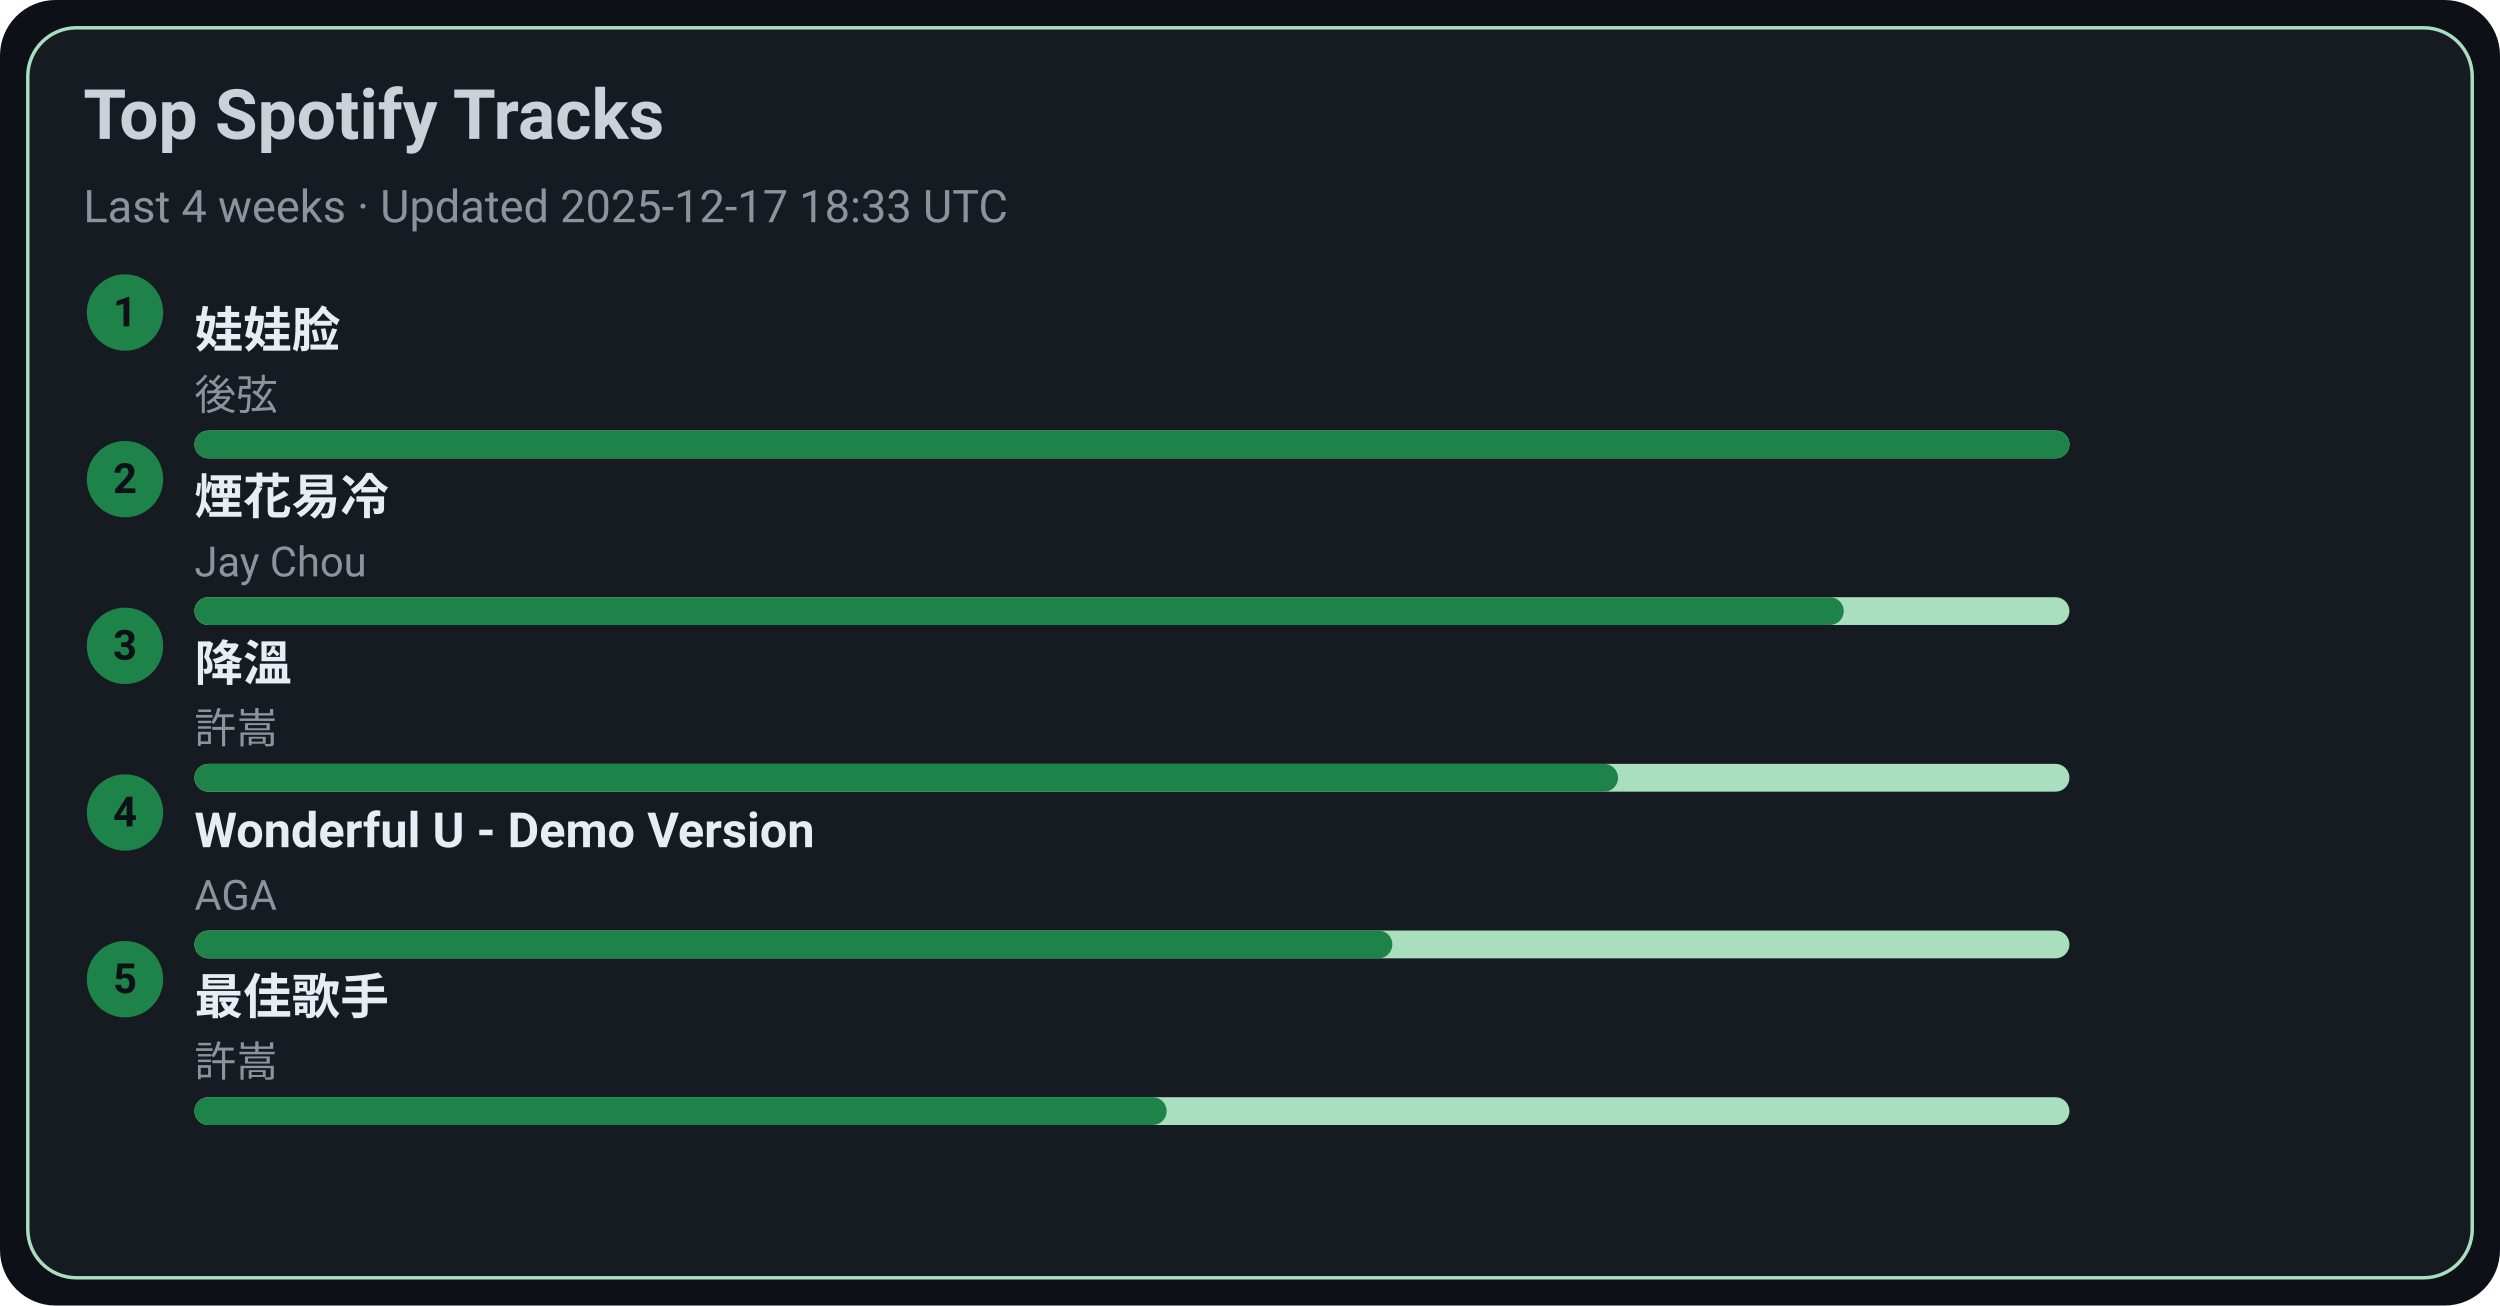
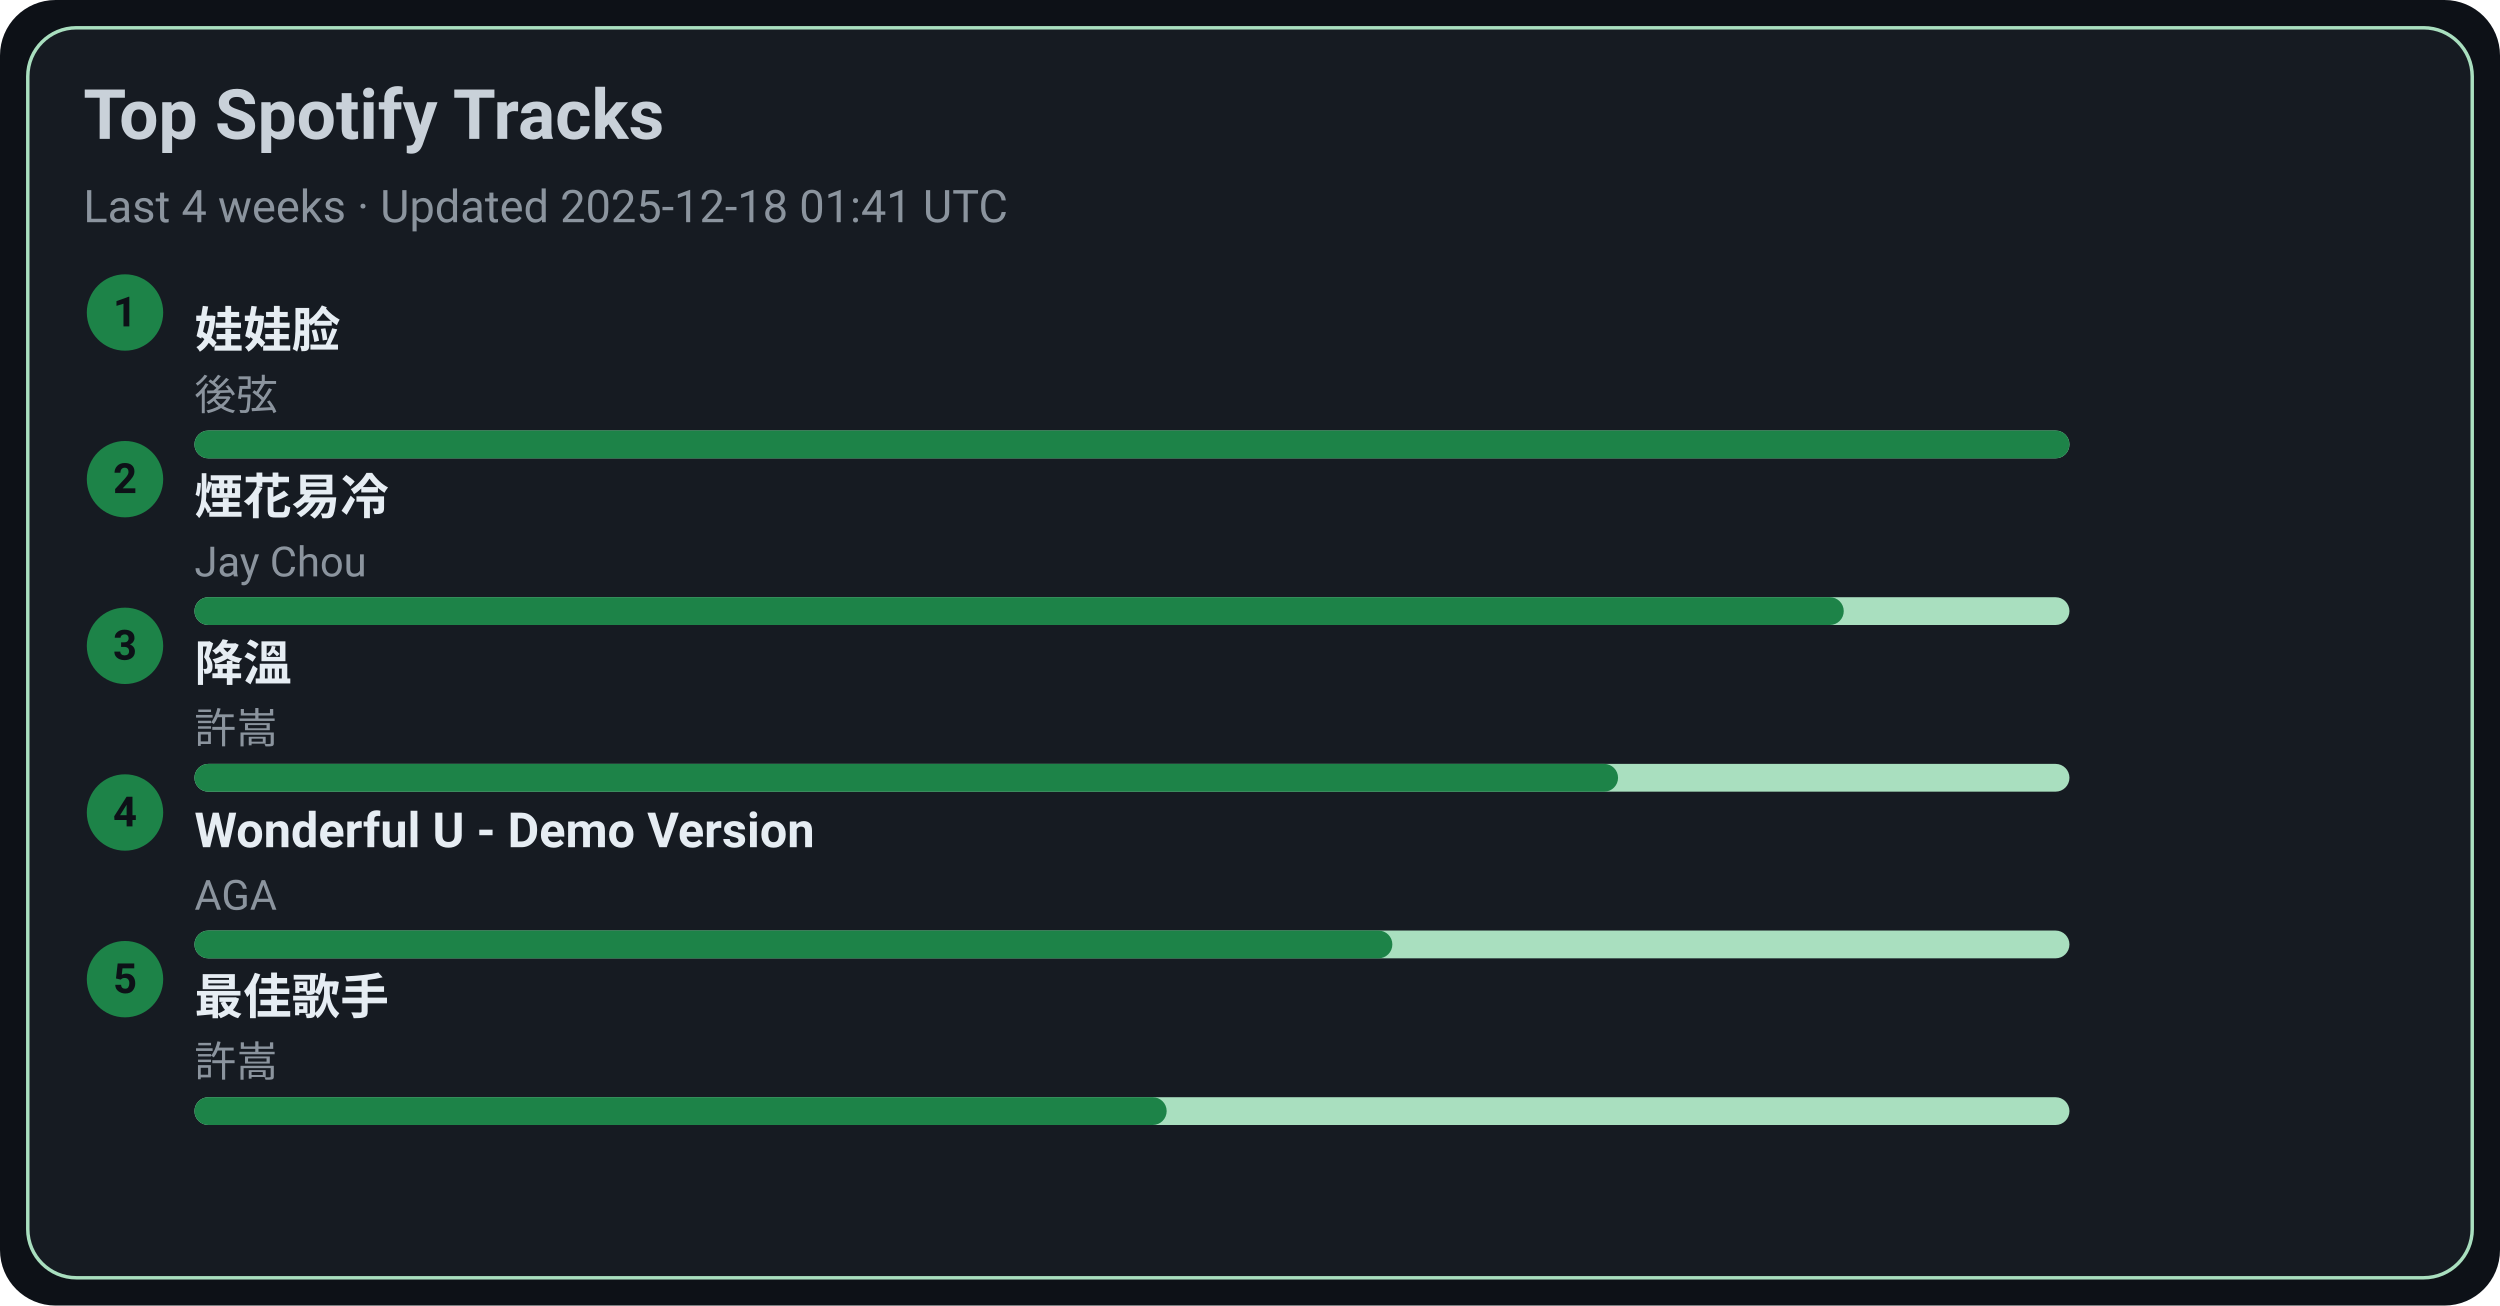
<svg xmlns="http://www.w3.org/2000/svg" width="720" height="376" viewBox="0 0 720 376">
  <style>text{font-family:-apple-system,BlinkMacSystemFont,Segoe UI,Roboto,Ubuntu,Helvetica Neue,Arial,Noto Sans,sans-serif}</style>
  <rect width="720" height="376" rx="16" fill="#0d1117" />
  <rect x="8" y="8" width="704" height="360" rx="14" fill="#161b22" stroke="#A9DFBF" />
  <text x="24" y="40" font-size="20" fill="#c9d1d9" font-weight="600">Top Spotify Tracks</text>
-   <text x="24" y="64" font-size="13" fill="#8b949e">Last 4 weeks · Updated 2025-12-17 18:33 UTC</text>
+   <text x="24" y="64" font-size="13" fill="#8b949e">Last 4 weeks · Updated 2025-12-18 01:41 UTC</text>
  <circle cx="36" cy="90" r="11" fill="#1D8348" />
  <text x="36" y="94" text-anchor="middle" font-size="12" fill="#0d1117" font-weight="700">1</text>
  <a href="https://open.spotify.com/track/08ouEICweFmqfgPJnRIQkE" target="_blank" rel="noopener noreferrer">
    <text x="56" y="100" font-size="14" fill="#e6edf3" font-weight="600">娃娃脸</text>
  </a>
  <text x="56" y="118" font-size="12" fill="#8b949e">後弦</text>
  <rect x="56" y="124" width="540" height="8" rx="4" fill="#A9DFBF" />
  <rect x="56" y="124" width="540" height="8" rx="4" fill="#1D8348" />
  <circle cx="36" cy="138" r="11" fill="#1D8348" />
  <text x="36" y="142" text-anchor="middle" font-size="12" fill="#0d1117" font-weight="700">2</text>
  <a href="https://open.spotify.com/track/24beWW0pQCJEF3IVSpIryu" target="_blank" rel="noopener noreferrer">
    <text x="56" y="148" font-size="14" fill="#e6edf3" font-weight="600">煙花易冷</text>
  </a>
  <text x="56" y="166" font-size="12" fill="#8b949e">Jay Chou</text>
  <rect x="56" y="172" width="540" height="8" rx="4" fill="#A9DFBF" />
  <rect x="56" y="172" width="475" height="8" rx="4" fill="#1D8348" />
  <circle cx="36" cy="186" r="11" fill="#1D8348" />
  <text x="36" y="190" text-anchor="middle" font-size="12" fill="#0d1117" font-weight="700">3</text>
  <a href="https://open.spotify.com/track/2q9uhrOfyOnBa3oWR1PfYT" target="_blank" rel="noopener noreferrer">
    <text x="56" y="196" font-size="14" fill="#e6edf3" font-weight="600">降溫</text>
  </a>
  <text x="56" y="214" font-size="12" fill="#8b949e">許嵩</text>
  <rect x="56" y="220" width="540" height="8" rx="4" fill="#A9DFBF" />
  <rect x="56" y="220" width="410" height="8" rx="4" fill="#1D8348" />
  <circle cx="36" cy="234" r="11" fill="#1D8348" />
  <text x="36" y="238" text-anchor="middle" font-size="12" fill="#0d1117" font-weight="700">4</text>
  <a href="https://open.spotify.com/track/2eSNpIOFoi1Q8wxw6CycXJ" target="_blank" rel="noopener noreferrer">
    <text x="56" y="244" font-size="14" fill="#e6edf3" font-weight="600">Wonderful U - Demo Version</text>
  </a>
  <text x="56" y="262" font-size="12" fill="#8b949e">AGA</text>
  <rect x="56" y="268" width="540" height="8" rx="4" fill="#A9DFBF" />
  <rect x="56" y="268" width="345" height="8" rx="4" fill="#1D8348" />
  <circle cx="36" cy="282" r="11" fill="#1D8348" />
  <text x="36" y="286" text-anchor="middle" font-size="12" fill="#0d1117" font-weight="700">5</text>
  <a href="https://open.spotify.com/track/1tXkID53w0fBaY5p3MjNxN" target="_blank" rel="noopener noreferrer">
    <text x="56" y="292" font-size="14" fill="#e6edf3" font-weight="600">最佳歌手</text>
  </a>
  <text x="56" y="310" font-size="12" fill="#8b949e">許嵩</text>
  <rect x="56" y="316" width="540" height="8" rx="4" fill="#A9DFBF" />
  <rect x="56" y="316" width="280" height="8" rx="4" fill="#1D8348" />
</svg>
